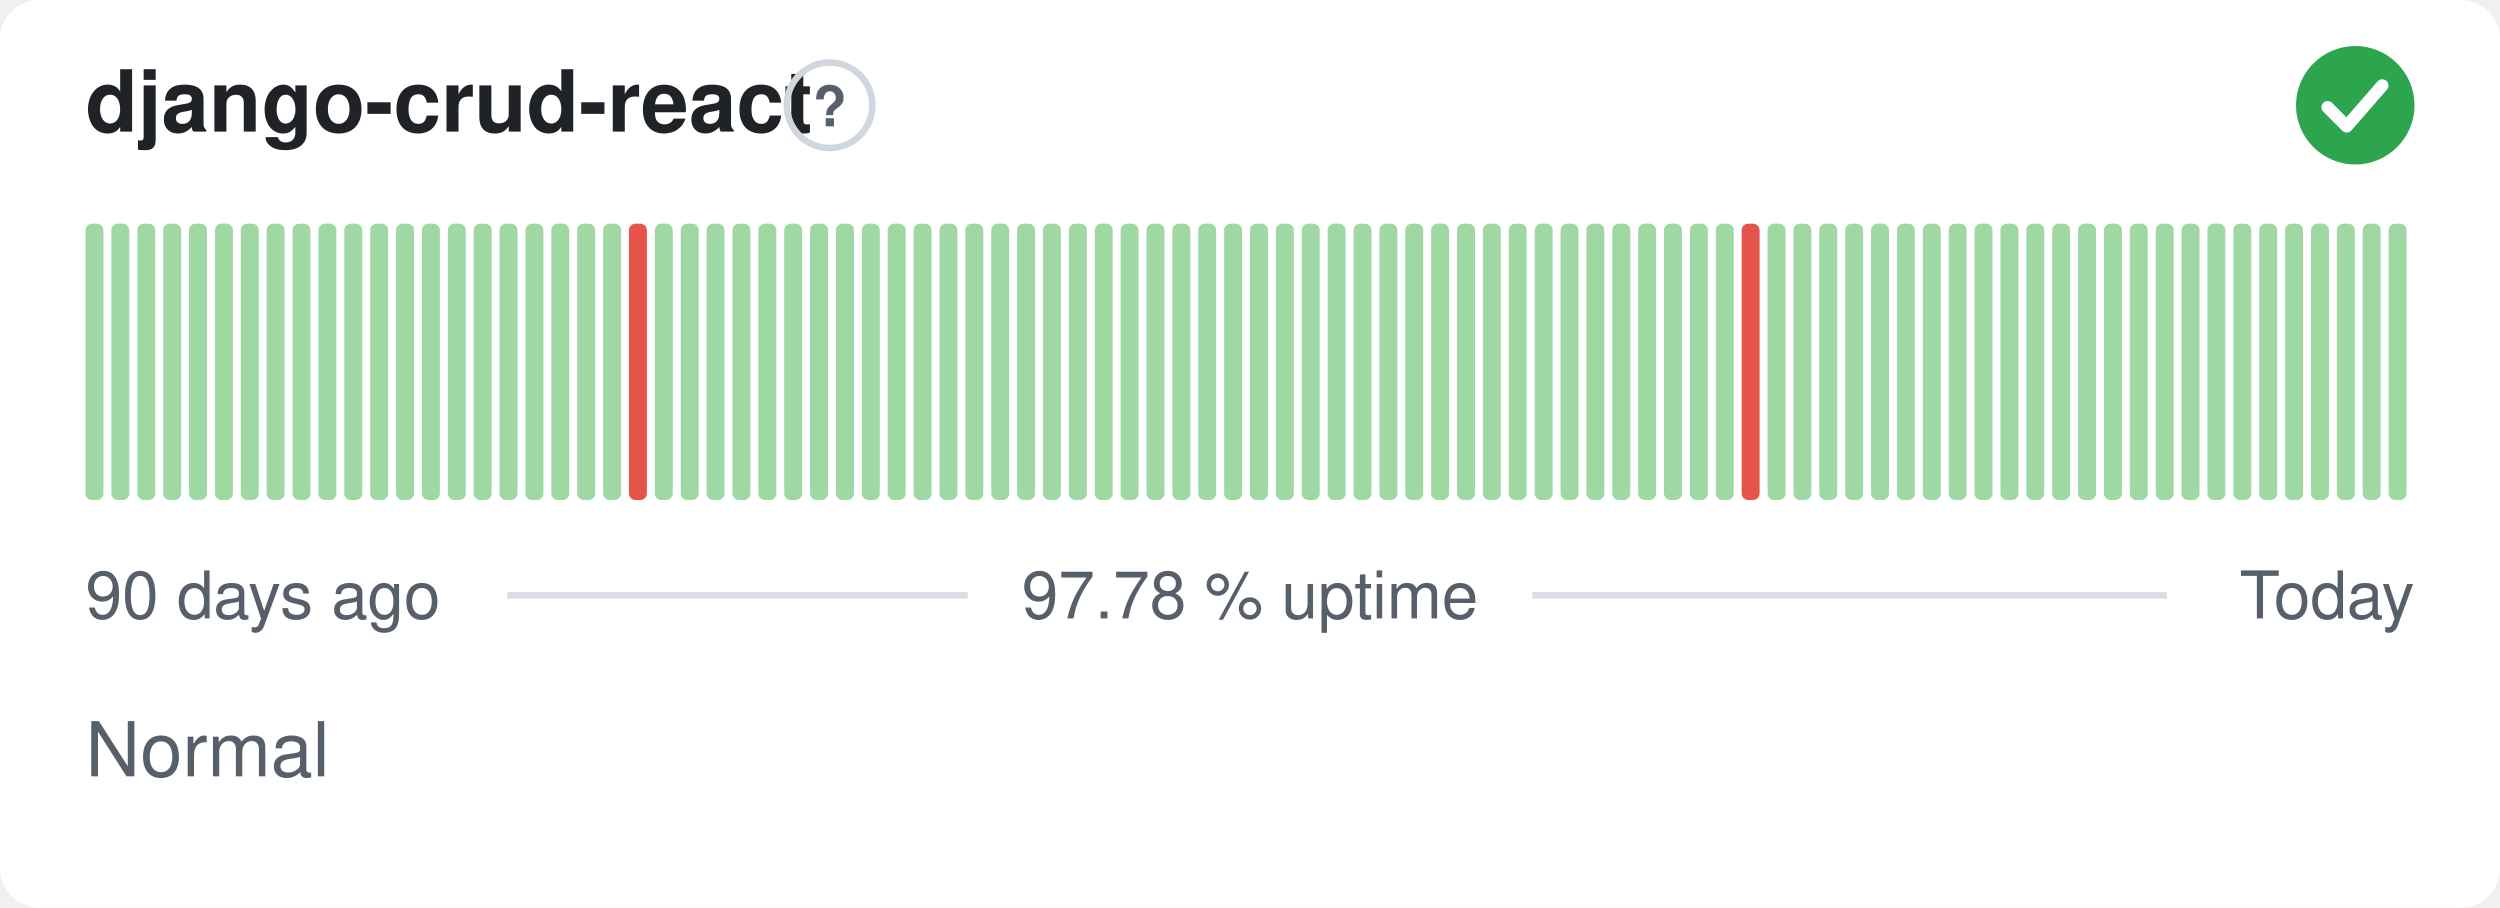
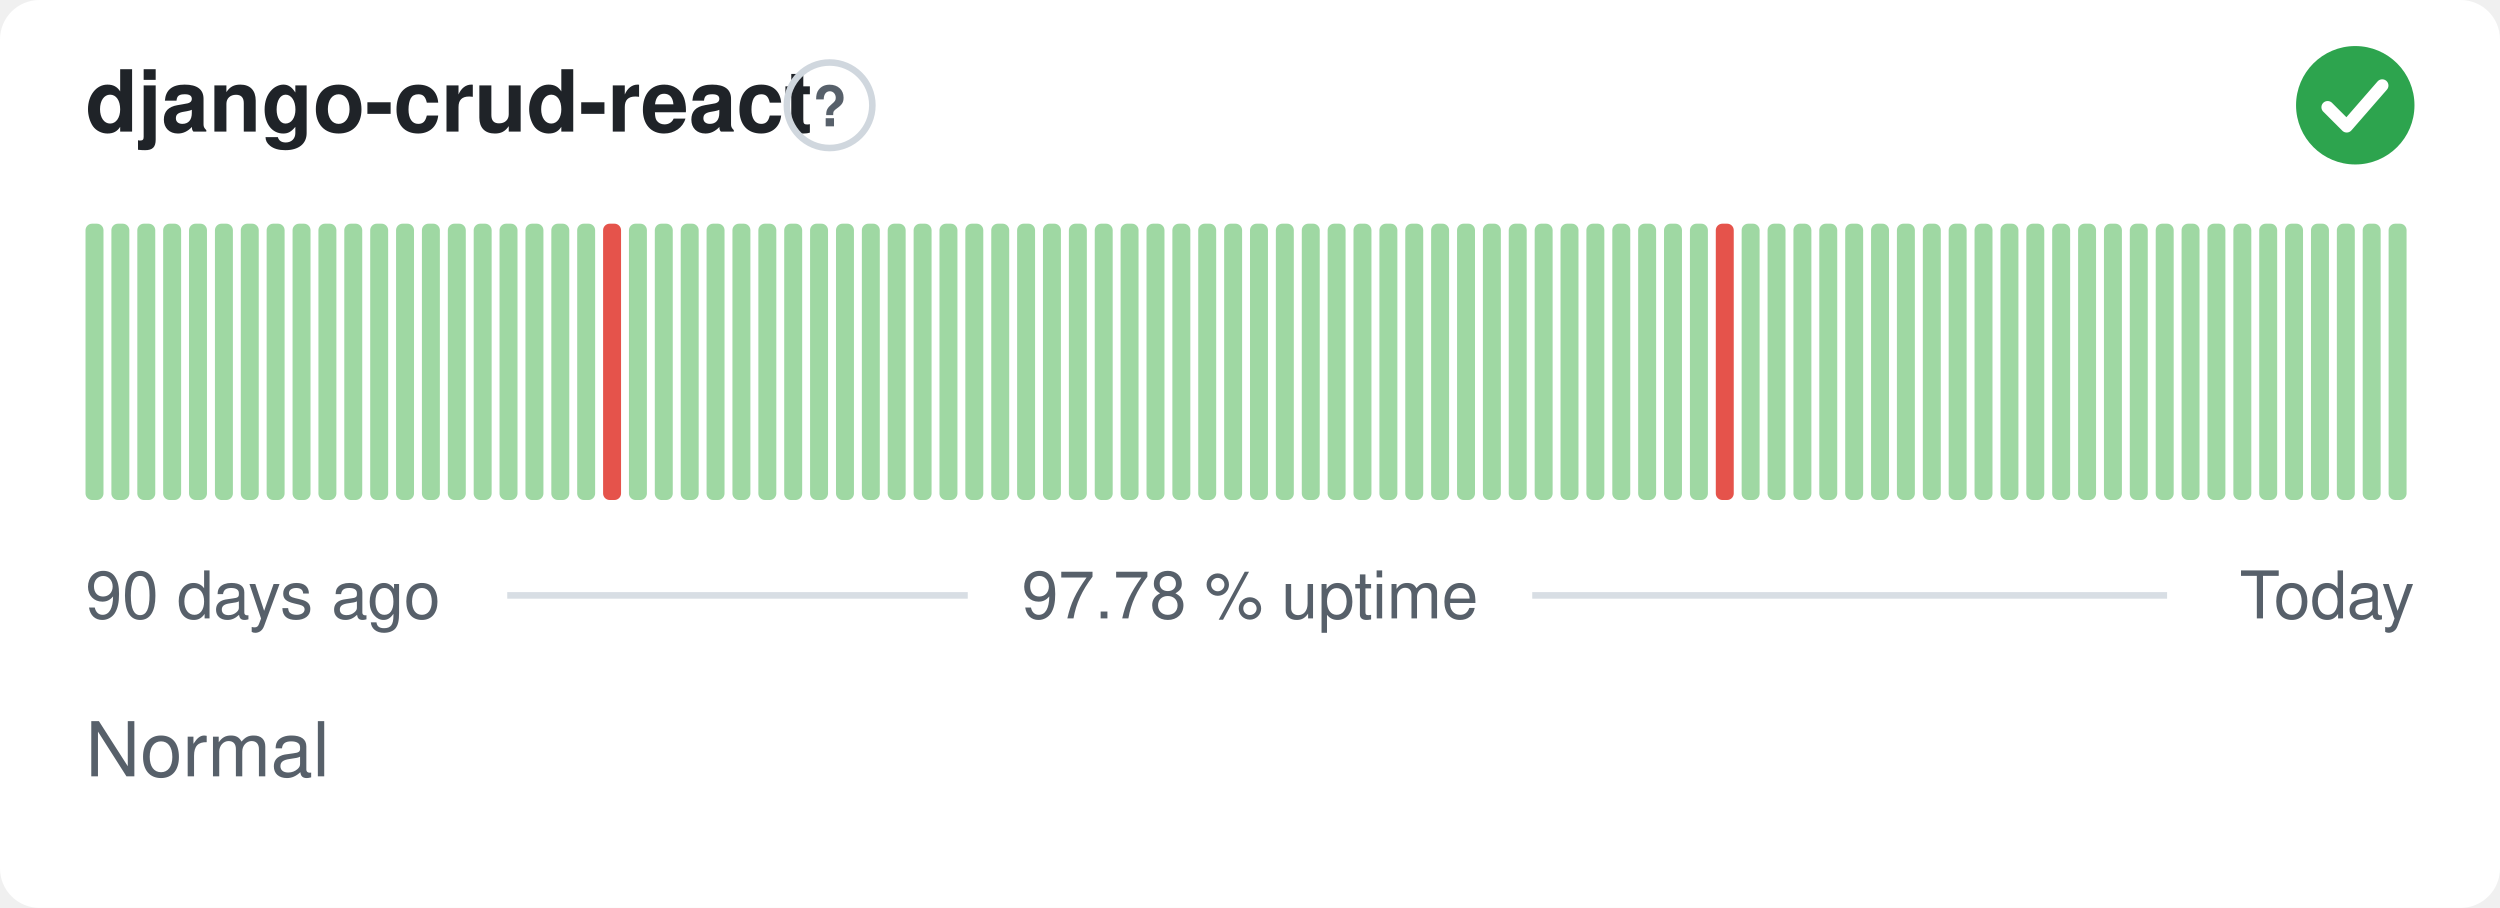
<svg xmlns="http://www.w3.org/2000/svg" width="380" height="138" viewBox="0 0 380 138" role="img" aria-label="django-crud-react: Normal, 97.78 % uptime over the last 90 days" font-family="-apple-system,BlinkMacSystemFont,'Segoe UI',Helvetica,Arial,sans-serif">
  <style>
    @media (prefers-color-scheme: dark) {
      .bg { fill: #0d1117 }
      .title { fill: #e6edf3 }
      .muted { fill: #8b949e }
      .hint { stroke: #30363d }
      .rule { stroke: #30363d }
      .nodata { fill: #21262d }
    }
  </style>
  <rect class="bg" width="380" height="138" rx="6" fill="#ffffff" />
  <text class="title" x="13" y="20" font-size="13" font-weight="600" fill="#1f2328">django-crud-react</text>
  <circle class="hint" cx="126.1" cy="16" r="6.5" fill="none" stroke="#d0d7de" stroke-width="1" />
  <text class="muted" x="126.1" y="19.2" text-anchor="middle" font-size="8.5" font-weight="700" fill="#57606a">?</text>
  <circle cx="358" cy="16" r="9" fill="#2da44e" />
  <path d="M353.80 16.30l2.90 2.90 5.40 -6.20" fill="none" stroke="#fff" stroke-width="1.89" stroke-linecap="round" stroke-linejoin="round" />
  <rect x="13.00" y="34.00" width="2.73" height="42.00" rx="1" fill="#9fd8a3" />
  <rect x="16.93" y="34.00" width="2.73" height="42.00" rx="1" fill="#9fd8a3" />
  <rect x="20.87" y="34.00" width="2.73" height="42.00" rx="1" fill="#9fd8a3" />
  <rect x="24.80" y="34.00" width="2.73" height="42.00" rx="1" fill="#9fd8a3" />
  <rect x="28.73" y="34.00" width="2.73" height="42.00" rx="1" fill="#9fd8a3" />
  <rect x="32.67" y="34.00" width="2.73" height="42.00" rx="1" fill="#9fd8a3" />
  <rect x="36.60" y="34.00" width="2.73" height="42.00" rx="1" fill="#9fd8a3" />
  <rect x="40.53" y="34.00" width="2.73" height="42.00" rx="1" fill="#9fd8a3" />
  <rect x="44.47" y="34.00" width="2.73" height="42.00" rx="1" fill="#9fd8a3" />
  <rect x="48.40" y="34.00" width="2.73" height="42.00" rx="1" fill="#9fd8a3" />
  <rect x="52.33" y="34.00" width="2.73" height="42.00" rx="1" fill="#9fd8a3" />
  <rect x="56.27" y="34.00" width="2.73" height="42.00" rx="1" fill="#9fd8a3" />
  <rect x="60.20" y="34.00" width="2.73" height="42.00" rx="1" fill="#9fd8a3" />
  <rect x="64.13" y="34.00" width="2.73" height="42.00" rx="1" fill="#9fd8a3" />
  <rect x="68.07" y="34.00" width="2.73" height="42.00" rx="1" fill="#9fd8a3" />
  <rect x="72.00" y="34.00" width="2.73" height="42.00" rx="1" fill="#9fd8a3" />
  <rect x="75.93" y="34.00" width="2.73" height="42.00" rx="1" fill="#9fd8a3" />
  <rect x="79.87" y="34.00" width="2.73" height="42.00" rx="1" fill="#9fd8a3" />
  <rect x="83.80" y="34.00" width="2.73" height="42.00" rx="1" fill="#9fd8a3" />
  <rect x="87.73" y="34.00" width="2.73" height="42.00" rx="1" fill="#9fd8a3" />
-   <rect x="91.67" y="34.00" width="2.73" height="42.00" rx="1" fill="#9fd8a3" />
-   <rect x="95.60" y="34.00" width="2.73" height="42.00" rx="1" fill="#e5534b" />
+   <rect x="91.67" y="34.00" width="2.73" height="42.00" rx="1" fill="#e5534b" />
+   <rect x="95.60" y="34.00" width="2.73" height="42.00" rx="1" fill="#9fd8a3" />
  <rect x="99.53" y="34.00" width="2.73" height="42.00" rx="1" fill="#9fd8a3" />
  <rect x="103.47" y="34.00" width="2.73" height="42.00" rx="1" fill="#9fd8a3" />
  <rect x="107.40" y="34.00" width="2.73" height="42.00" rx="1" fill="#9fd8a3" />
  <rect x="111.33" y="34.00" width="2.73" height="42.00" rx="1" fill="#9fd8a3" />
  <rect x="115.27" y="34.00" width="2.73" height="42.00" rx="1" fill="#9fd8a3" />
  <rect x="119.20" y="34.00" width="2.73" height="42.00" rx="1" fill="#9fd8a3" />
  <rect x="123.13" y="34.00" width="2.73" height="42.00" rx="1" fill="#9fd8a3" />
  <rect x="127.07" y="34.00" width="2.73" height="42.00" rx="1" fill="#9fd8a3" />
  <rect x="131.00" y="34.00" width="2.73" height="42.00" rx="1" fill="#9fd8a3" />
  <rect x="134.93" y="34.00" width="2.73" height="42.00" rx="1" fill="#9fd8a3" />
  <rect x="138.87" y="34.00" width="2.73" height="42.00" rx="1" fill="#9fd8a3" />
  <rect x="142.80" y="34.00" width="2.73" height="42.00" rx="1" fill="#9fd8a3" />
  <rect x="146.73" y="34.00" width="2.73" height="42.00" rx="1" fill="#9fd8a3" />
  <rect x="150.67" y="34.00" width="2.73" height="42.00" rx="1" fill="#9fd8a3" />
  <rect x="154.60" y="34.00" width="2.73" height="42.00" rx="1" fill="#9fd8a3" />
  <rect x="158.53" y="34.00" width="2.73" height="42.00" rx="1" fill="#9fd8a3" />
  <rect x="162.47" y="34.00" width="2.73" height="42.00" rx="1" fill="#9fd8a3" />
  <rect x="166.40" y="34.00" width="2.73" height="42.00" rx="1" fill="#9fd8a3" />
  <rect x="170.33" y="34.00" width="2.73" height="42.00" rx="1" fill="#9fd8a3" />
  <rect x="174.27" y="34.00" width="2.73" height="42.00" rx="1" fill="#9fd8a3" />
  <rect x="178.20" y="34.00" width="2.73" height="42.00" rx="1" fill="#9fd8a3" />
  <rect x="182.13" y="34.00" width="2.73" height="42.00" rx="1" fill="#9fd8a3" />
  <rect x="186.07" y="34.00" width="2.73" height="42.00" rx="1" fill="#9fd8a3" />
  <rect x="190.00" y="34.00" width="2.73" height="42.00" rx="1" fill="#9fd8a3" />
  <rect x="193.93" y="34.00" width="2.73" height="42.00" rx="1" fill="#9fd8a3" />
  <rect x="197.87" y="34.00" width="2.73" height="42.00" rx="1" fill="#9fd8a3" />
  <rect x="201.80" y="34.00" width="2.73" height="42.00" rx="1" fill="#9fd8a3" />
  <rect x="205.73" y="34.00" width="2.73" height="42.00" rx="1" fill="#9fd8a3" />
  <rect x="209.67" y="34.00" width="2.73" height="42.00" rx="1" fill="#9fd8a3" />
  <rect x="213.60" y="34.00" width="2.73" height="42.00" rx="1" fill="#9fd8a3" />
  <rect x="217.53" y="34.00" width="2.73" height="42.00" rx="1" fill="#9fd8a3" />
  <rect x="221.47" y="34.00" width="2.73" height="42.00" rx="1" fill="#9fd8a3" />
  <rect x="225.40" y="34.00" width="2.73" height="42.00" rx="1" fill="#9fd8a3" />
  <rect x="229.33" y="34.00" width="2.73" height="42.00" rx="1" fill="#9fd8a3" />
  <rect x="233.27" y="34.00" width="2.73" height="42.00" rx="1" fill="#9fd8a3" />
  <rect x="237.20" y="34.00" width="2.73" height="42.00" rx="1" fill="#9fd8a3" />
  <rect x="241.13" y="34.00" width="2.73" height="42.00" rx="1" fill="#9fd8a3" />
  <rect x="245.07" y="34.00" width="2.73" height="42.00" rx="1" fill="#9fd8a3" />
  <rect x="249.00" y="34.00" width="2.73" height="42.00" rx="1" fill="#9fd8a3" />
  <rect x="252.93" y="34.00" width="2.73" height="42.00" rx="1" fill="#9fd8a3" />
  <rect x="256.87" y="34.00" width="2.73" height="42.00" rx="1" fill="#9fd8a3" />
-   <rect x="260.80" y="34.00" width="2.73" height="42.00" rx="1" fill="#9fd8a3" />
-   <rect x="264.73" y="34.00" width="2.73" height="42.00" rx="1" fill="#e5534b" />
+   <rect x="260.80" y="34.00" width="2.73" height="42.00" rx="1" fill="#e5534b" />
+   <rect x="264.73" y="34.00" width="2.73" height="42.00" rx="1" fill="#9fd8a3" />
  <rect x="268.67" y="34.00" width="2.73" height="42.00" rx="1" fill="#9fd8a3" />
  <rect x="272.60" y="34.00" width="2.73" height="42.00" rx="1" fill="#9fd8a3" />
  <rect x="276.53" y="34.00" width="2.73" height="42.00" rx="1" fill="#9fd8a3" />
  <rect x="280.47" y="34.00" width="2.73" height="42.00" rx="1" fill="#9fd8a3" />
  <rect x="284.40" y="34.00" width="2.73" height="42.00" rx="1" fill="#9fd8a3" />
  <rect x="288.33" y="34.00" width="2.73" height="42.00" rx="1" fill="#9fd8a3" />
  <rect x="292.27" y="34.00" width="2.73" height="42.00" rx="1" fill="#9fd8a3" />
  <rect x="296.20" y="34.00" width="2.73" height="42.00" rx="1" fill="#9fd8a3" />
  <rect x="300.13" y="34.00" width="2.73" height="42.00" rx="1" fill="#9fd8a3" />
  <rect x="304.07" y="34.00" width="2.73" height="42.00" rx="1" fill="#9fd8a3" />
  <rect x="308.00" y="34.00" width="2.73" height="42.00" rx="1" fill="#9fd8a3" />
  <rect x="311.93" y="34.00" width="2.73" height="42.00" rx="1" fill="#9fd8a3" />
  <rect x="315.87" y="34.00" width="2.73" height="42.00" rx="1" fill="#9fd8a3" />
  <rect x="319.80" y="34.00" width="2.73" height="42.00" rx="1" fill="#9fd8a3" />
  <rect x="323.73" y="34.00" width="2.73" height="42.00" rx="1" fill="#9fd8a3" />
  <rect x="327.67" y="34.00" width="2.73" height="42.00" rx="1" fill="#9fd8a3" />
  <rect x="331.60" y="34.00" width="2.73" height="42.00" rx="1" fill="#9fd8a3" />
  <rect x="335.53" y="34.00" width="2.73" height="42.00" rx="1" fill="#9fd8a3" />
  <rect x="339.47" y="34.00" width="2.73" height="42.00" rx="1" fill="#9fd8a3" />
  <rect x="343.40" y="34.00" width="2.73" height="42.00" rx="1" fill="#9fd8a3" />
  <rect x="347.33" y="34.00" width="2.73" height="42.00" rx="1" fill="#9fd8a3" />
  <rect x="351.27" y="34.00" width="2.73" height="42.00" rx="1" fill="#9fd8a3" />
  <rect x="355.20" y="34.00" width="2.73" height="42.00" rx="1" fill="#9fd8a3" />
  <rect x="359.13" y="34.00" width="2.73" height="42.00" rx="1" fill="#9fd8a3" />
  <rect x="363.07" y="34.00" width="2.73" height="42.00" rx="1" fill="#9fd8a3" />
  <text class="muted" x="13" y="94" font-size="10" fill="#57606a">90 days ago</text>
  <text class="muted" x="190" y="94" text-anchor="middle" font-size="10" fill="#57606a">97.78 % uptime</text>
  <text class="muted" x="367" y="94" text-anchor="end" font-size="10" fill="#57606a">Today</text>
  <line class="rule" x1="77.1" y1="90.5" x2="147.1" y2="90.5" stroke="#d8dee4" stroke-width="1" />
  <line class="rule" x1="232.9" y1="90.5" x2="329.4" y2="90.5" stroke="#d8dee4" stroke-width="1" />
  <text class="muted" x="13" y="118" font-size="11.5" fill="#57606a">Normal</text>
</svg>
